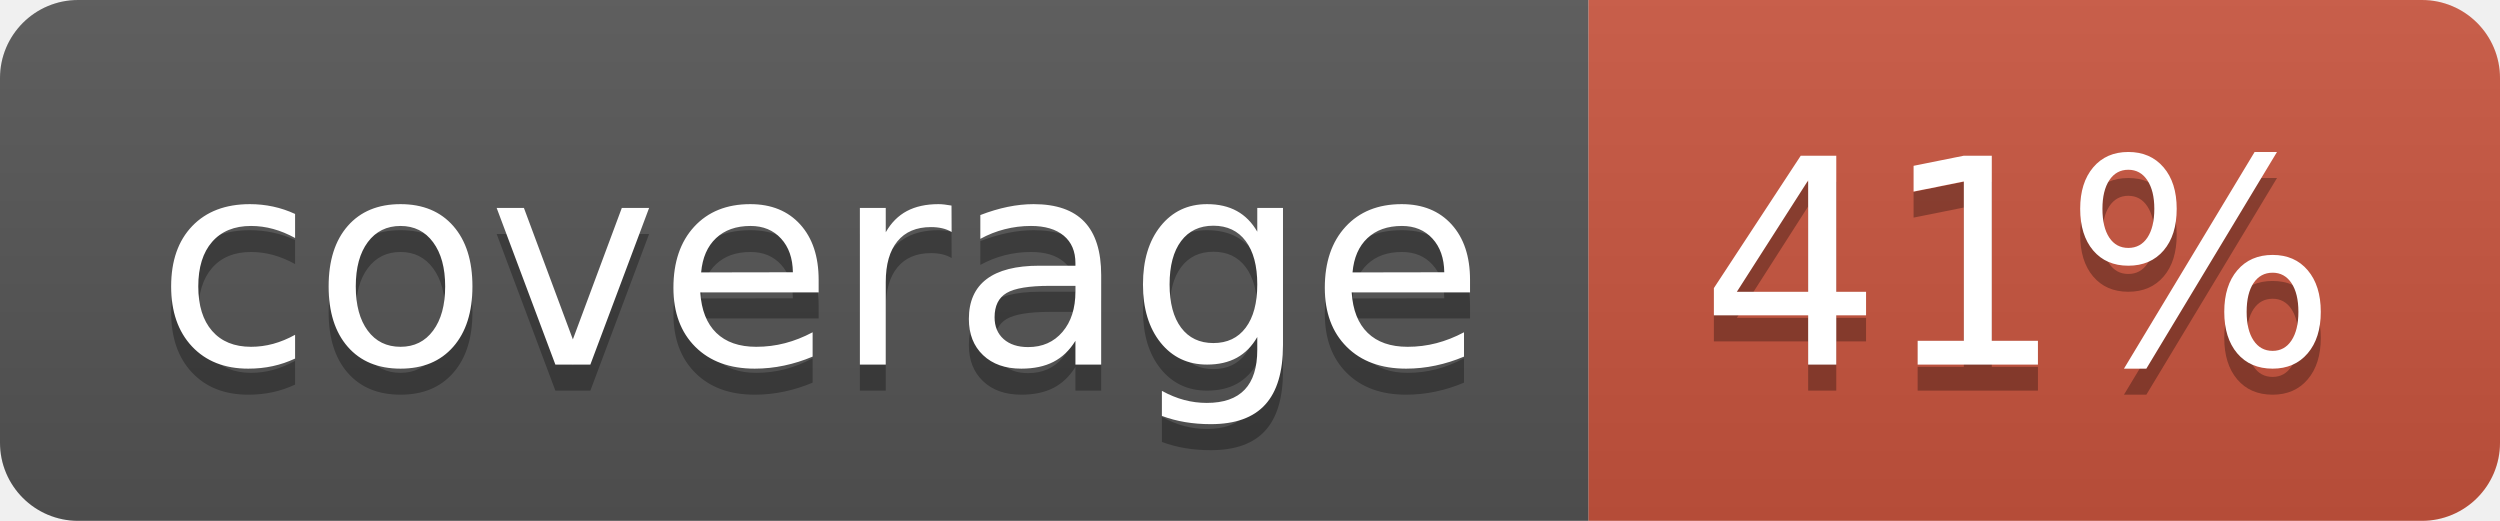
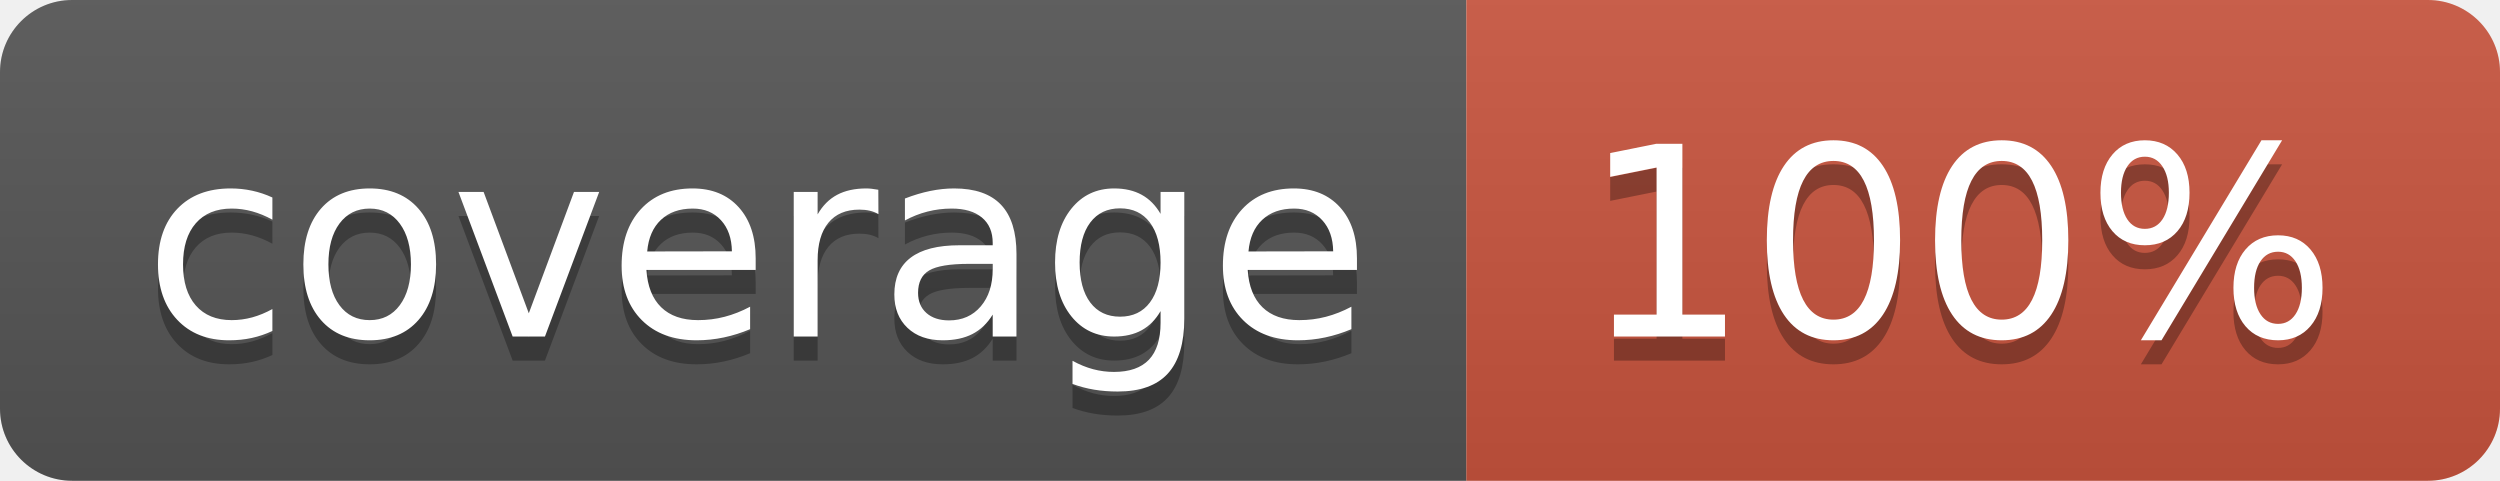
- <svg xmlns="http://www.w3.org/2000/svg" width="96" height="20">
+ <svg xmlns="http://www.w3.org/2000/svg" width="104" height="20">
  <linearGradient id="b" x2="0" y2="100%">
    <stop offset="0" stop-color="#bbb" stop-opacity=".1" />
    <stop offset="1" stop-opacity=".1" />
  </linearGradient>
  <clipPath id="a">
-     <rect width="96" height="20" rx="3" fill="#fff" />
+     <rect width="104" height="20" rx="3" fill="#fff" />
  </clipPath>
  <g clip-path="url(#a)">
    <path fill="#555" d="M0 0h61v20H0z" />
-     <path fill="#CA553E" d="M61 0h35v20H61z" />
-     <path fill="url(#b)" d="M0 0h96v20H0z" />
+     <path fill="#CA553E" d="M61 0h43v20H61z" />
+     <path fill="url(#b)" d="M0 0h104v20H0z" />
  </g>
  <g fill="#fff" text-anchor="middle" font-family="DejaVu Sans,Verdana,Geneva,sans-serif" font-size="110">
    <text x="315" y="150" fill="#010101" fill-opacity=".3" transform="scale(.1)" textLength="510">coverage</text>
    <text x="315" y="140" transform="scale(.1)" textLength="510">coverage</text>
-     <text x="775" y="150" fill="#010101" fill-opacity=".3" transform="scale(.1)" textLength="250">41%</text>
-     <text x="775" y="140" transform="scale(.1)" textLength="250">41%</text>
+     <text x="815" y="150" fill="#010101" fill-opacity=".3" transform="scale(.1)" textLength="330">100%</text>
+     <text x="815" y="140" transform="scale(.1)" textLength="330">100%</text>
  </g>
</svg>
